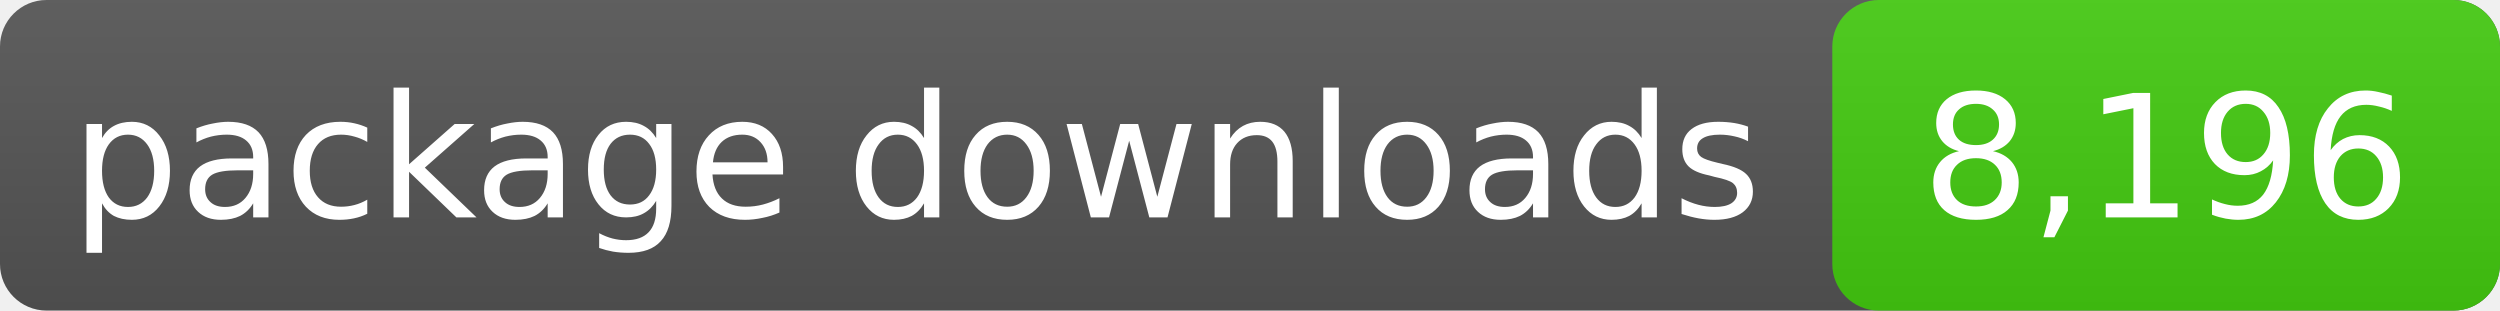
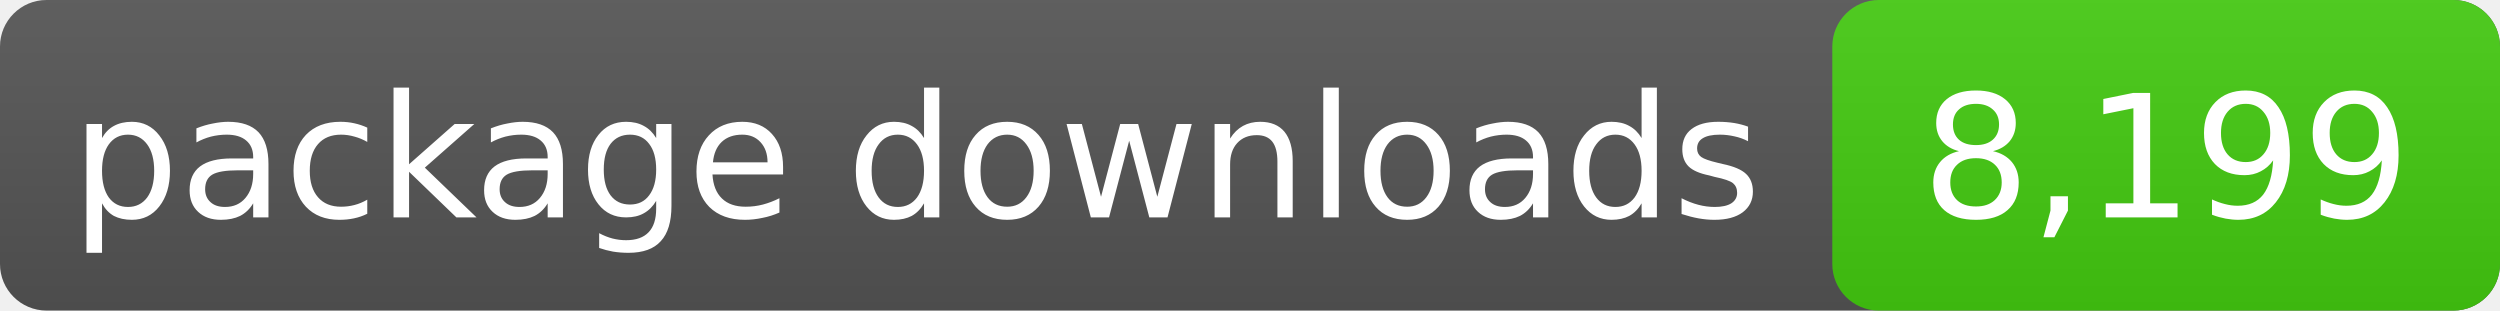
- <svg xmlns="http://www.w3.org/2000/svg" width="161" height="20" role="img" aria-label="package downloads: 8,196">
+ <svg xmlns="http://www.w3.org/2000/svg" width="161" height="20" role="img" aria-label="package downloads: 8,199">
  <linearGradient id="s" x2="0" y2="100%">
    <stop offset="0" stop-color="#bbb" stop-opacity=".1" />
    <stop offset="1" stop-opacity=".1" />
  </linearGradient>
  <rect rx="3" width="161" height="20" fill="#555" />
  <rect rx="3" x="118" width="43" height="20" fill="#4c1" />
  <rect rx="3" width="161" height="20" fill="url(#s)" />
  <g fill="#fff" text-anchor="middle" font-family="DejaVu Sans,Verdana,sans-serif" font-size="11">
    <text x="59.0" y="14">package downloads</text>
-     <text x="139.5" y="14">8,196</text>
+     <text x="139.5" y="14">8,199</text>
  </g>
</svg>
